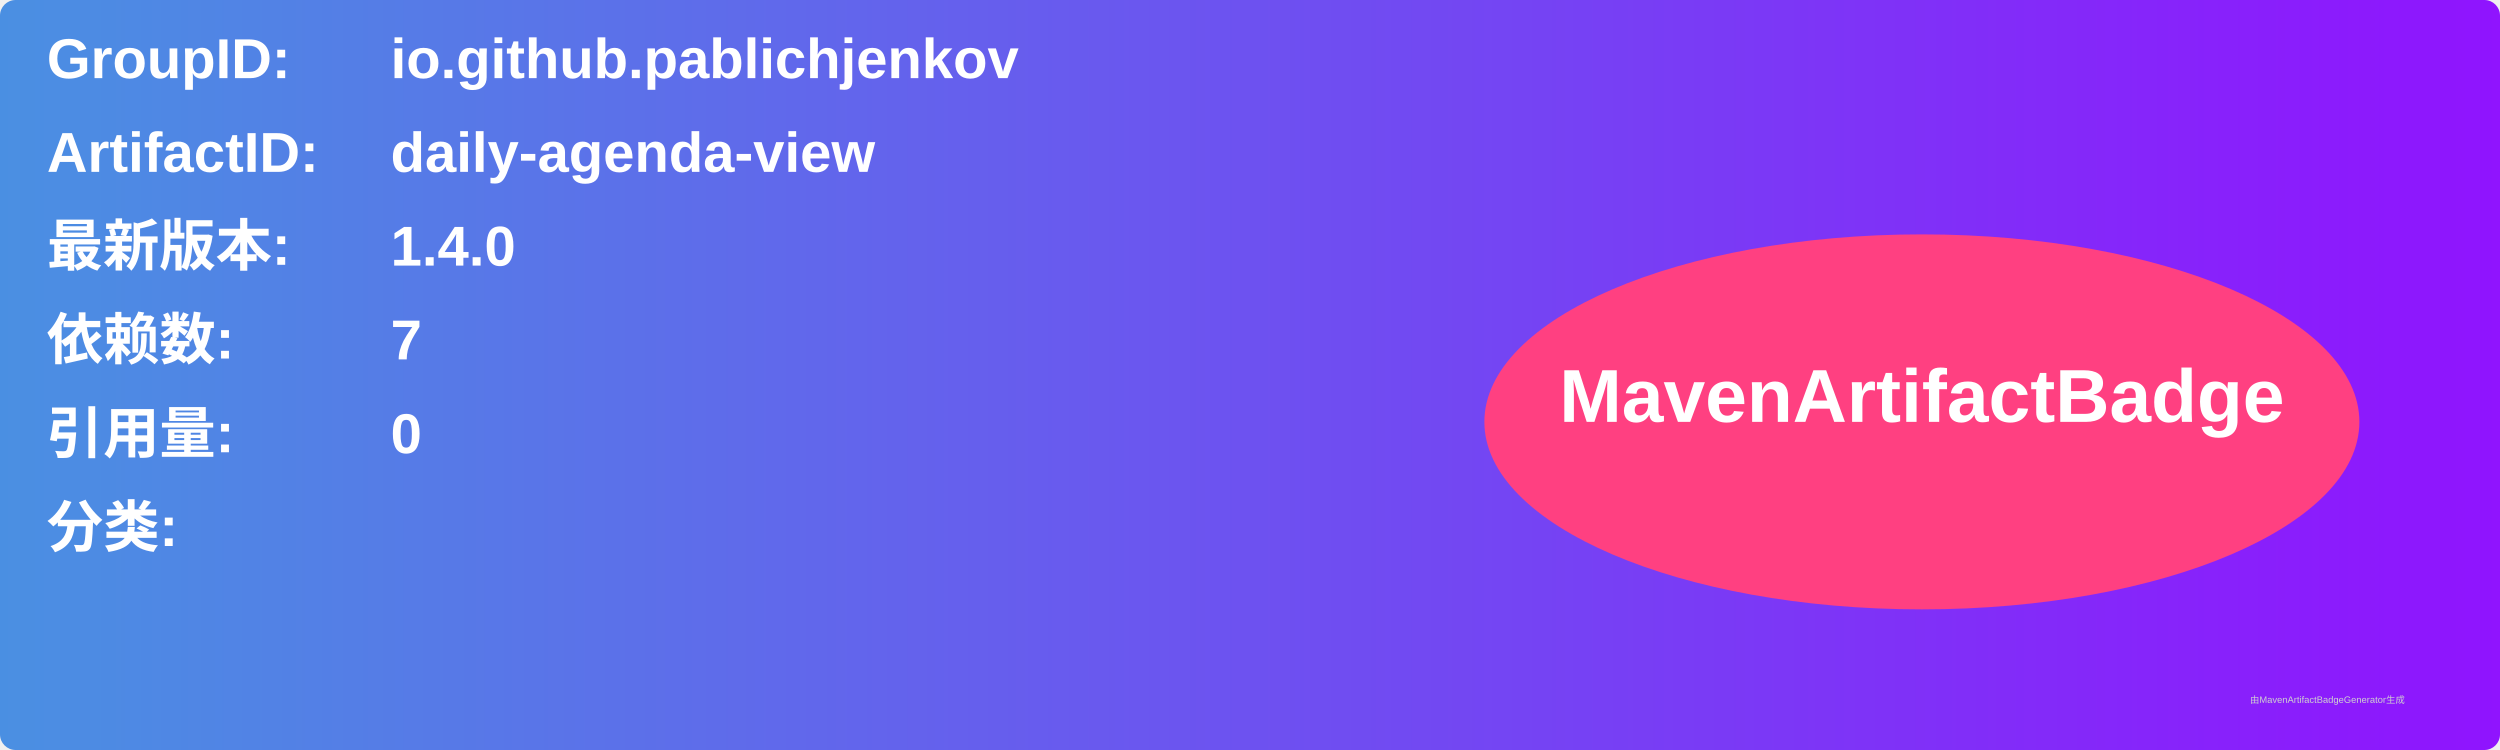
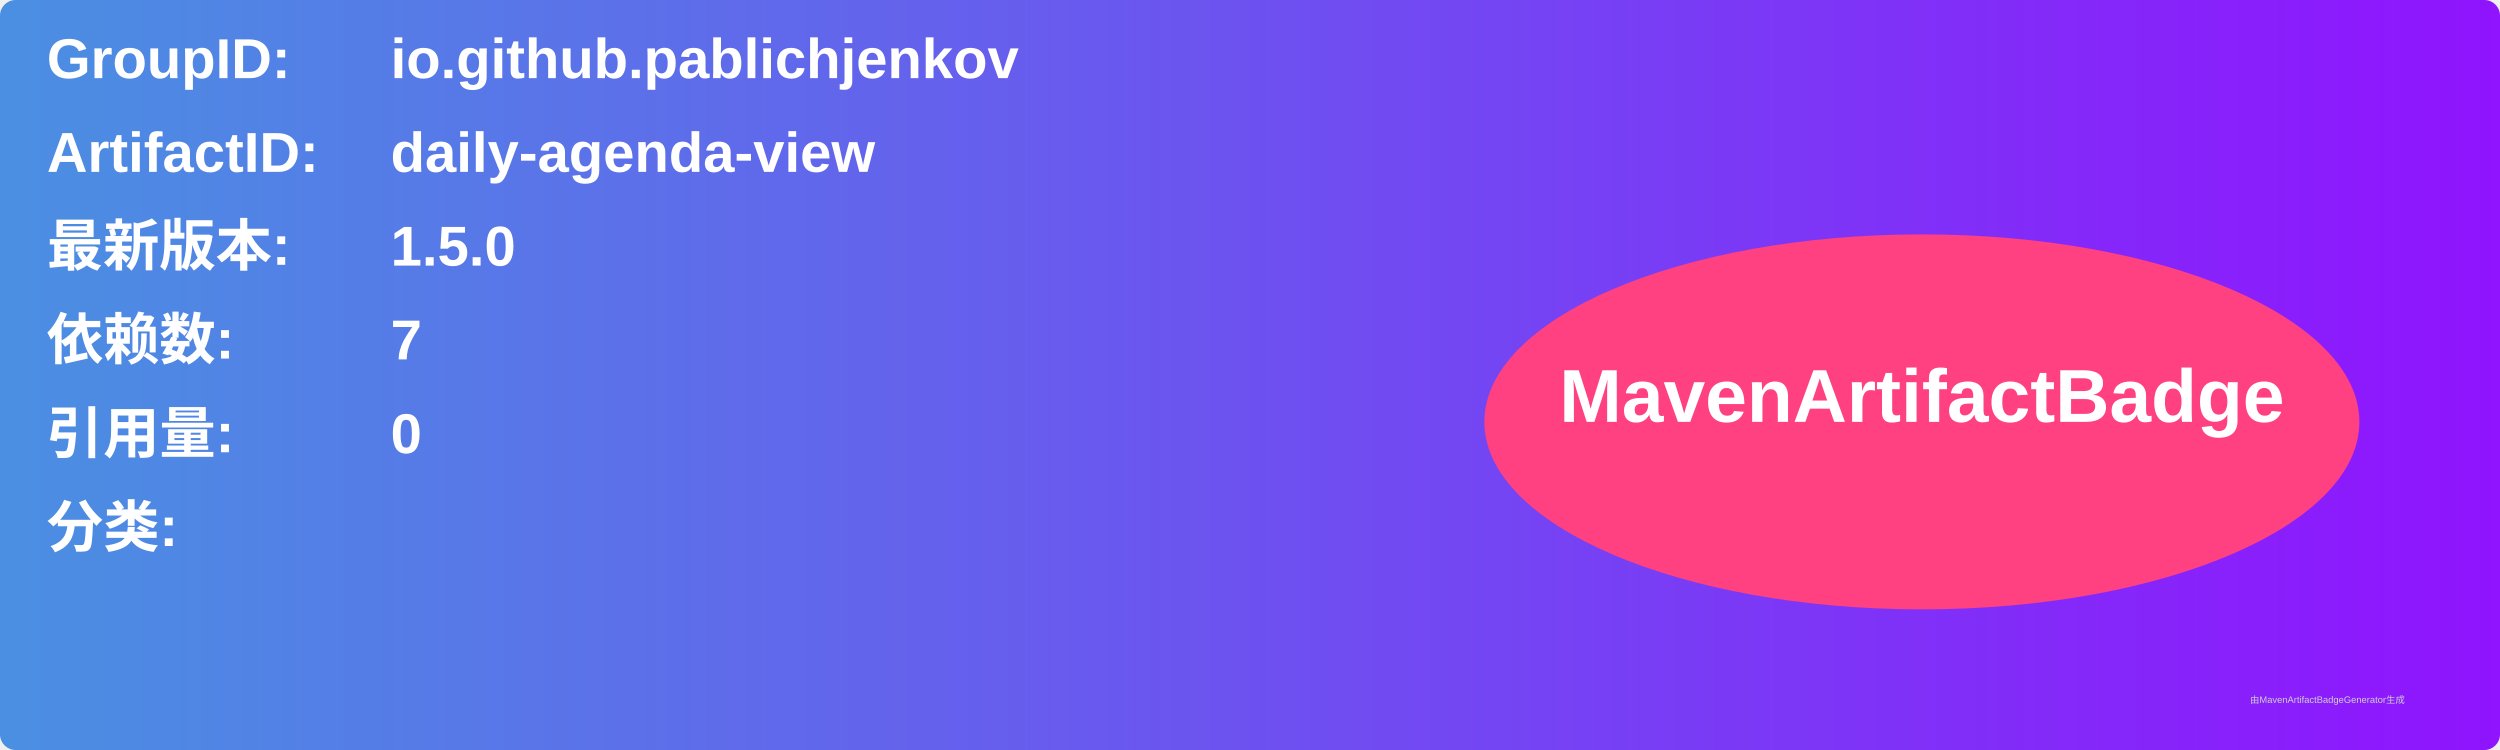
<svg xmlns="http://www.w3.org/2000/svg" width="800" height="240" viewBox="0 0 800 240">
  <linearGradient id="grad" x1="0%" y1="0%" x2="100%" y2="0%">
    <stop offset="0%" stop-color="#4a90e2" />
    <stop offset="100%" stop-color="#9013fe" />
  </linearGradient>
  <rect width="100%" height="100%" rx="5" ry="5" fill="url(#grad)" />
  <g transform="translate(15, 15)">
    <text x="0" y="10" font-family="Arial" font-size="18" fill="white" font-weight="bold" width="260">GroupID:</text>
    <text x="110" y="10" font-family="Arial" font-size="18" fill="white" font-weight="bold" width="460">io.github.pablichjenkov</text>
    <text x="0" y="40" font-family="Arial" font-size="18" fill="white" font-weight="bold" width="260">ArtifactID:</text>
    <text x="110" y="40" font-family="Arial" font-size="18" fill="white" font-weight="bold" width="460">daily-agenda-view</text>
    <text x="0" y="70" font-family="Arial" font-size="18" fill="white" font-weight="bold">最新版本:</text>
    <text x="110" y="70" font-family="Arial" font-size="18" fill="white" font-weight="bold">
-       <tspan font-weight="bold">1.4.0</tspan>
+       <tspan font-weight="bold">1.5.0</tspan>
    </text>
    <text x="0" y="100" font-family="Arial" font-size="18" fill="white" font-weight="bold">依赖数: </text>
    <text x="110" y="100" font-family="Arial" font-size="18" fill="white">
      <tspan font-weight="bold">7</tspan>
    </text>
    <text x="0" y="130" font-family="Arial" font-size="18" fill="white" font-weight="bold">引用量: </text>
    <text x="110" y="130" font-family="Arial" font-size="18" fill="white">
      <tspan font-weight="bold">0</tspan>
    </text>
    <text x="0" y="160" font-family="Arial" font-size="18" fill="white" font-weight="bold">分类:</text>
    <text x="10" y="190" font-family="Arial" font-size="10" fill="white">
      <tspan font-weight="bold" />
    </text>
    <ellipse cx="600" cy="120" rx="140" ry="60" fill="#ff4081" />
    <text x="600" y="120" text-anchor="middle" font-family="Arial" font-size="24" fill="white" font-weight="bold">MavenArtifactBadge</text>
  </g>
  <text x="720" y="225" font-family="Arial" font-size="3" fill="#d0d0d0">由MavenArtifactBadgeGenerator生成</text>
</svg>
